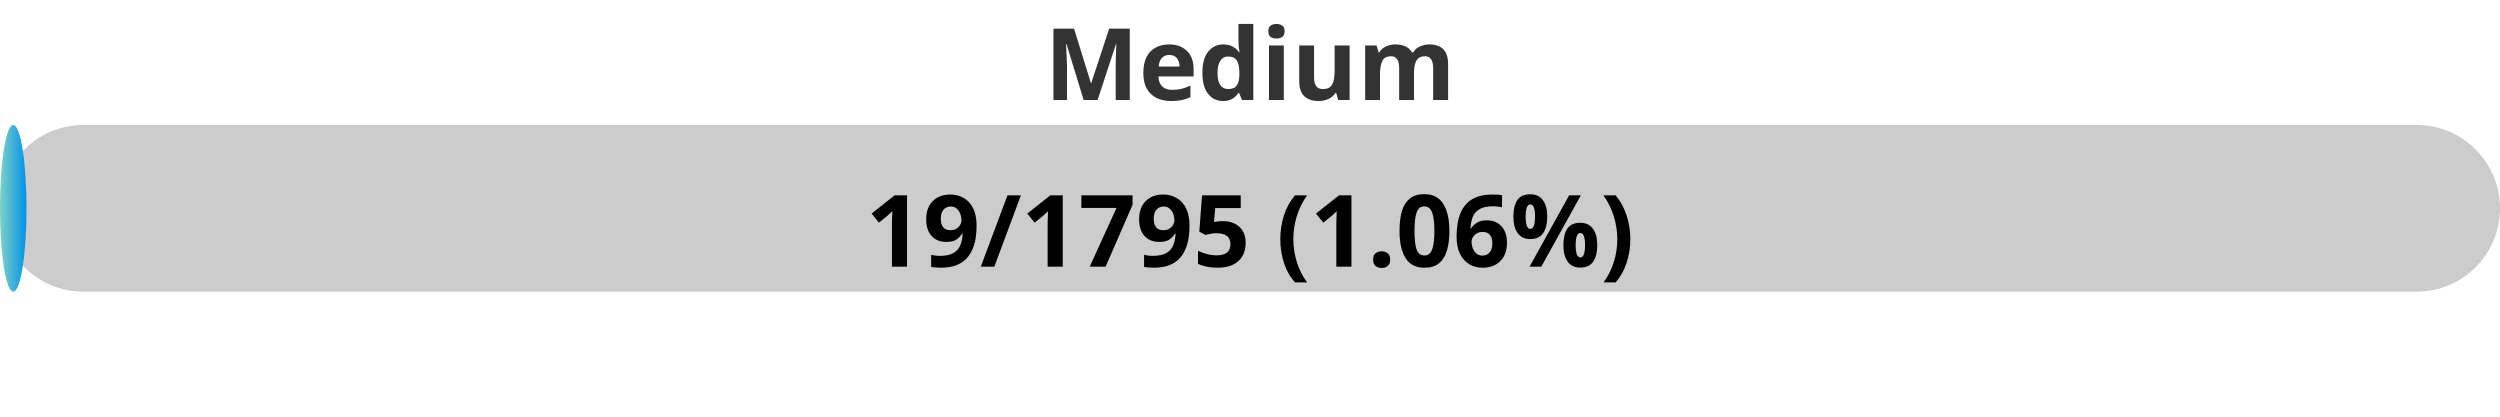
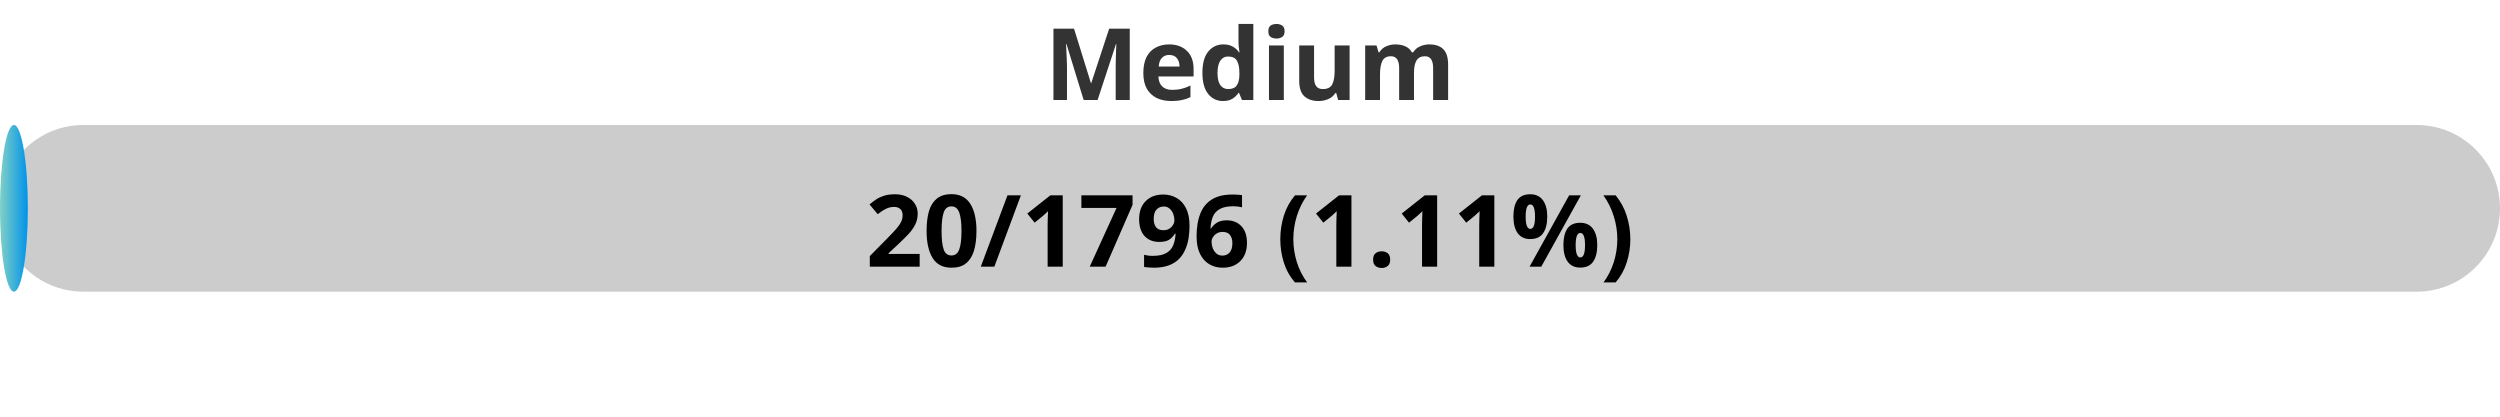
<svg xmlns="http://www.w3.org/2000/svg" width="300" height="50">
  <defs>
    <linearGradient id="gradient" x1="0%" y1="0%" x2="100%" y2="0%">
      <stop offset="0%" stop-color="#80D0C7" />
      <stop offset="100%" stop-color="#0093E9" />
    </linearGradient>
    <style>
            .progress-bar {
                fill: url(#gradient);
            }
            text {
                font-weight: bold;
                font-family: Verdana, Geneva, sans-serif;
            }
        </style>
  </defs>
  <rect x="0" y="15" width="300" height="20" rx="10" fill="#ccc" />
-   <rect x="0" y="15" width="3.18" height="20" rx="10" class="progress-bar" />
+   <rect x="0" y="15" width="3.34" height="20" rx="10" class="progress-bar" />
  <text x="150" y="12" text-anchor="middle" font-size="12" fill="#333">Medium</text>
-   <text x="150" y="32" text-anchor="middle" font-size="12" fill="#000">19/1795 (1.06%)</text>
+   <text x="150" y="32" text-anchor="middle" font-size="12" fill="#000">20/1796 (1.11%)</text>
</svg>
